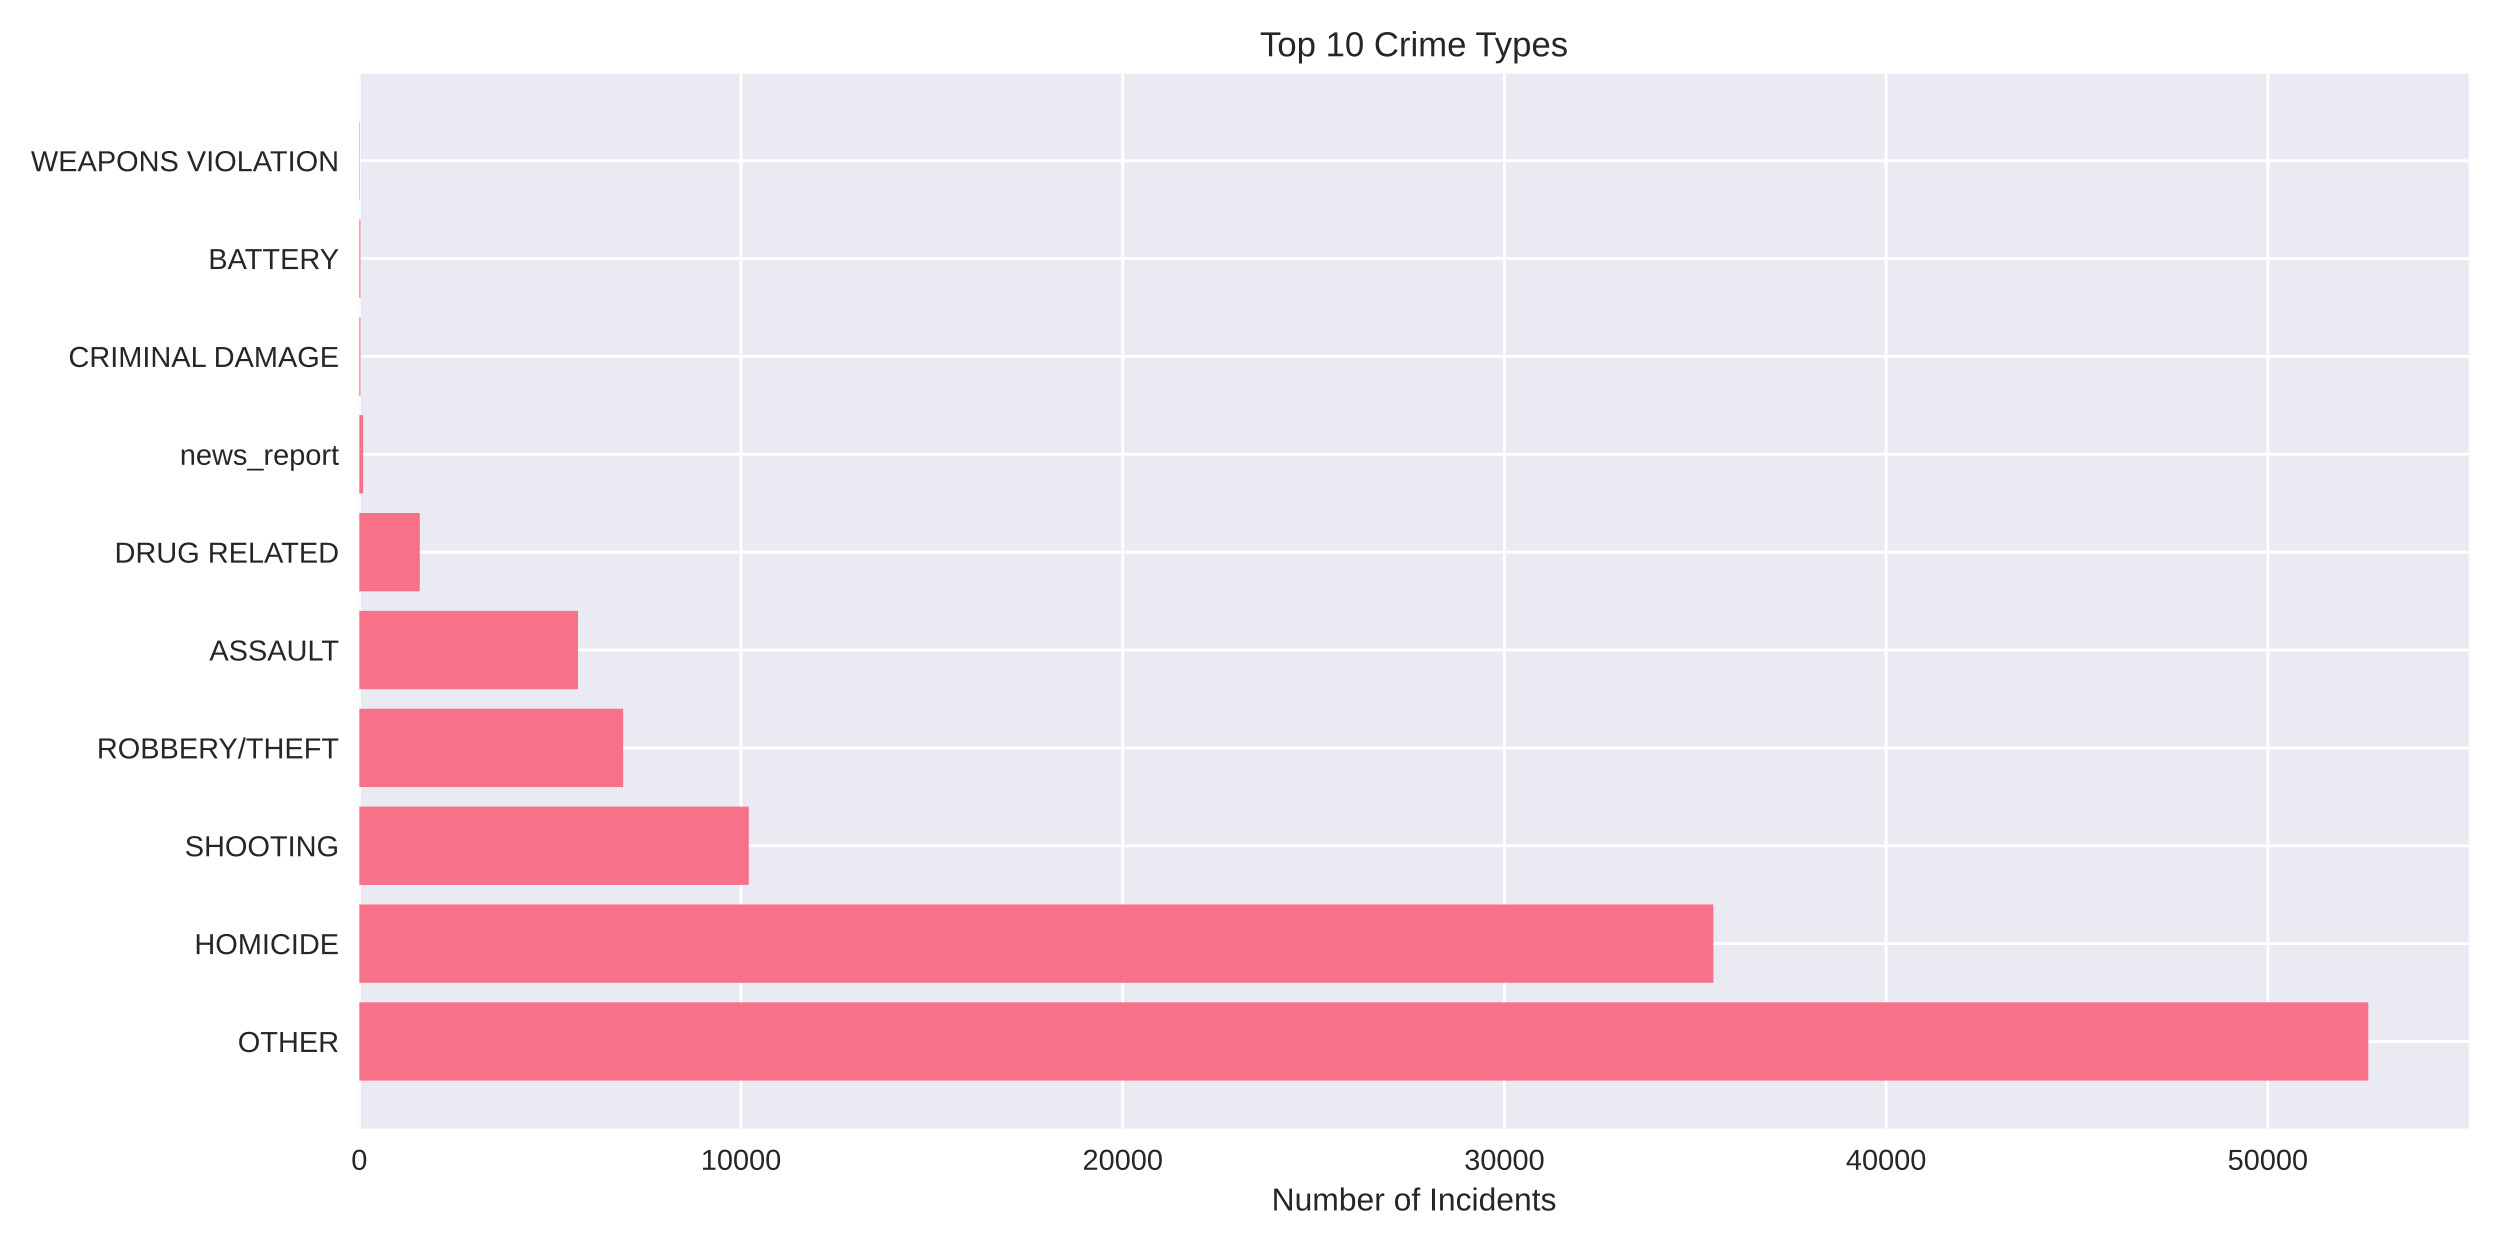
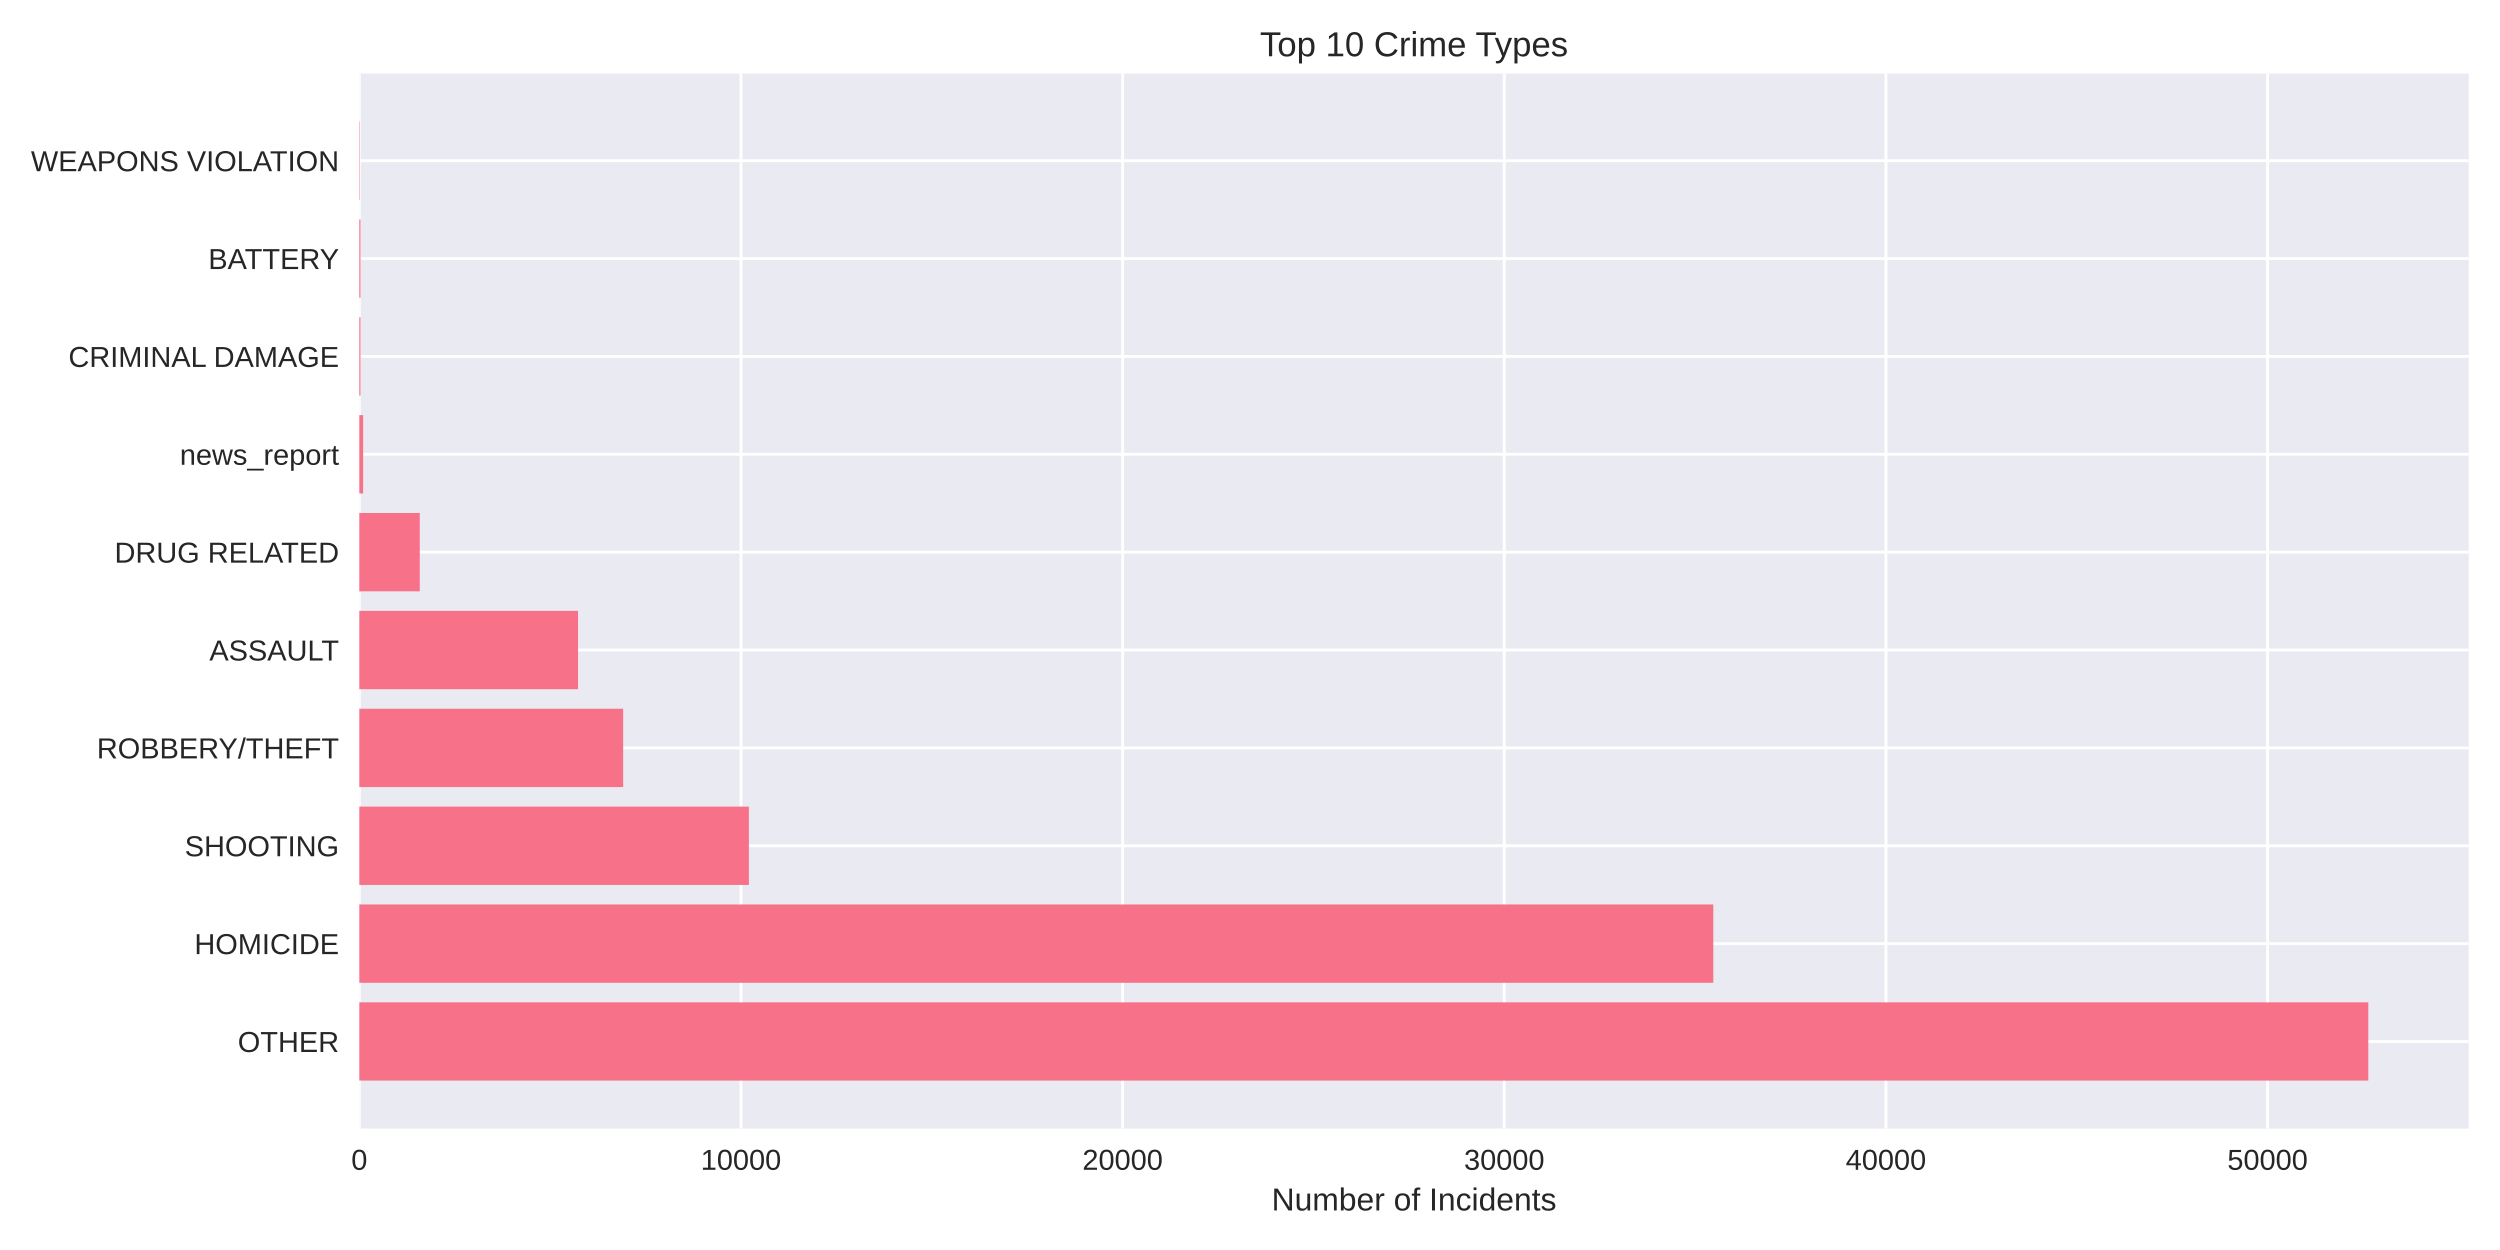
<svg xmlns="http://www.w3.org/2000/svg" width="864pt" height="432pt" viewBox="0 0 864 432" version="1.1">
  <defs>
    <style type="text/css">*{stroke-linejoin: round; stroke-linecap: butt}</style>
  </defs>
  <g id="figure_1">
    <g id="patch_1">
      <path d="M 0 432  L 864 432  L 864 0  L 0 0  z " style="fill: #ffffff" />
    </g>
    <g id="axes_1">
      <g id="patch_2">
        <path d="M 124.18 390.04  L 853.2 390.04  L 853.2 25.44  L 124.18 25.44  z " style="fill: #eaeaf2" />
      </g>
      <g id="matplotlib.axis_1">
        <g id="xtick_1">
          <g id="line2d_1">
-             <path d="M 124.18 390.04  L 124.18 25.44  " clip-path="url(#p7c2d56ba0f)" style="fill: none; stroke: #ffffff; stroke-linecap: round" />
+             <path d="M 124.18 390.04  L 124.18 25.44  " clip-path="url(#p5833f2d753)" style="fill: none; stroke: #ffffff; stroke-linecap: round" />
          </g>
          <g id="line2d_2" />
          <g id="text_1">
            <text style="fill: #262626; font: 10px 'Arial', 'Liberation Sans', 'DejaVu Sans', 'Bitstream Vera Sans', sans-serif; text-anchor: middle" x="124.18" y="404.287" transform="rotate(-0 124.18 404.2869)">0</text>
          </g>
        </g>
        <g id="xtick_2">
          <g id="line2d_3">
-             <path d="M 256.097 390.04  L 256.097 25.44  " clip-path="url(#p7c2d56ba0f)" style="fill: none; stroke: #ffffff; stroke-linecap: round" />
+             <path d="M 256.079 390.04  L 256.079 25.44  " clip-path="url(#p5833f2d753)" style="fill: none; stroke: #ffffff; stroke-linecap: round" />
          </g>
          <g id="line2d_4" />
          <g id="text_2">
-             <text style="fill: #262626; font: 10px 'Arial', 'Liberation Sans', 'DejaVu Sans', 'Bitstream Vera Sans', sans-serif; text-anchor: middle" x="256.097" y="404.287" transform="rotate(-0 256.0968 404.2869)">10000</text>
+             <text style="fill: #262626; font: 10px 'Arial', 'Liberation Sans', 'DejaVu Sans', 'Bitstream Vera Sans', sans-serif; text-anchor: middle" x="256.079" y="404.287" transform="rotate(-0 256.0793 404.2869)">10000</text>
          </g>
        </g>
        <g id="xtick_3">
          <g id="line2d_5">
-             <path d="M 388.014 390.04  L 388.014 25.44  " clip-path="url(#p7c2d56ba0f)" style="fill: none; stroke: #ffffff; stroke-linecap: round" />
+             <path d="M 387.979 390.04  L 387.979 25.44  " clip-path="url(#p5833f2d753)" style="fill: none; stroke: #ffffff; stroke-linecap: round" />
          </g>
          <g id="line2d_6" />
          <g id="text_3">
-             <text style="fill: #262626; font: 10px 'Arial', 'Liberation Sans', 'DejaVu Sans', 'Bitstream Vera Sans', sans-serif; text-anchor: middle" x="388.014" y="404.287" transform="rotate(-0 388.0137 404.2869)">20000</text>
+             <text style="fill: #262626; font: 10px 'Arial', 'Liberation Sans', 'DejaVu Sans', 'Bitstream Vera Sans', sans-serif; text-anchor: middle" x="387.979" y="404.287" transform="rotate(-0 387.9786 404.2869)">20000</text>
          </g>
        </g>
        <g id="xtick_4">
          <g id="line2d_7">
-             <path d="M 519.931 390.04  L 519.931 25.44  " clip-path="url(#p7c2d56ba0f)" style="fill: none; stroke: #ffffff; stroke-linecap: round" />
+             <path d="M 519.878 390.04  L 519.878 25.44  " clip-path="url(#p5833f2d753)" style="fill: none; stroke: #ffffff; stroke-linecap: round" />
          </g>
          <g id="line2d_8" />
          <g id="text_4">
-             <text style="fill: #262626; font: 10px 'Arial', 'Liberation Sans', 'DejaVu Sans', 'Bitstream Vera Sans', sans-serif; text-anchor: middle" x="519.931" y="404.287" transform="rotate(-0 519.9305 404.2869)">30000</text>
+             <text style="fill: #262626; font: 10px 'Arial', 'Liberation Sans', 'DejaVu Sans', 'Bitstream Vera Sans', sans-serif; text-anchor: middle" x="519.878" y="404.287" transform="rotate(-0 519.8779 404.2869)">30000</text>
          </g>
        </g>
        <g id="xtick_5">
          <g id="line2d_9">
-             <path d="M 651.847 390.04  L 651.847 25.44  " clip-path="url(#p7c2d56ba0f)" style="fill: none; stroke: #ffffff; stroke-linecap: round" />
+             <path d="M 651.777 390.04  L 651.777 25.44  " clip-path="url(#p5833f2d753)" style="fill: none; stroke: #ffffff; stroke-linecap: round" />
          </g>
          <g id="line2d_10" />
          <g id="text_5">
-             <text style="fill: #262626; font: 10px 'Arial', 'Liberation Sans', 'DejaVu Sans', 'Bitstream Vera Sans', sans-serif; text-anchor: middle" x="651.847" y="404.287" transform="rotate(-0 651.8474 404.2869)">40000</text>
+             <text style="fill: #262626; font: 10px 'Arial', 'Liberation Sans', 'DejaVu Sans', 'Bitstream Vera Sans', sans-serif; text-anchor: middle" x="651.777" y="404.287" transform="rotate(-0 651.7772 404.2869)">40000</text>
          </g>
        </g>
        <g id="xtick_6">
          <g id="line2d_11">
-             <path d="M 783.764 390.04  L 783.764 25.44  " clip-path="url(#p7c2d56ba0f)" style="fill: none; stroke: #ffffff; stroke-linecap: round" />
+             <path d="M 783.677 390.04  L 783.677 25.44  " clip-path="url(#p5833f2d753)" style="fill: none; stroke: #ffffff; stroke-linecap: round" />
          </g>
          <g id="line2d_12" />
          <g id="text_6">
-             <text style="fill: #262626; font: 10px 'Arial', 'Liberation Sans', 'DejaVu Sans', 'Bitstream Vera Sans', sans-serif; text-anchor: middle" x="783.764" y="404.287" transform="rotate(-0 783.7642 404.2869)">50000</text>
+             <text style="fill: #262626; font: 10px 'Arial', 'Liberation Sans', 'DejaVu Sans', 'Bitstream Vera Sans', sans-serif; text-anchor: middle" x="783.677" y="404.287" transform="rotate(-0 783.6765 404.2869)">50000</text>
          </g>
        </g>
        <g id="text_7">
          <text style="fill: #262626; font: 11px 'Arial', 'Liberation Sans', 'DejaVu Sans', 'Bitstream Vera Sans', sans-serif; text-anchor: middle" x="488.69" y="418.333" transform="rotate(-0 488.69 418.3334)">Number of Incidents</text>
        </g>
      </g>
      <g id="matplotlib.axis_2">
        <g id="ytick_1">
          <g id="line2d_13">
-             <path d="M 124.18 359.939  L 853.2 359.939  " clip-path="url(#p7c2d56ba0f)" style="fill: none; stroke: #ffffff; stroke-linecap: round" />
+             <path d="M 124.18 359.939  L 853.2 359.939  " clip-path="url(#p5833f2d753)" style="fill: none; stroke: #ffffff; stroke-linecap: round" />
          </g>
          <g id="line2d_14" />
          <g id="text_8">
            <text style="fill: #262626; font: 10px 'Arial', 'Liberation Sans', 'DejaVu Sans', 'Bitstream Vera Sans', sans-serif; text-anchor: end" x="117.18" y="363.562" transform="rotate(-0 117.18 363.562)">OTHER</text>
          </g>
        </g>
        <g id="ytick_2">
          <g id="line2d_15">
-             <path d="M 124.18 326.117  L 853.2 326.117  " clip-path="url(#p7c2d56ba0f)" style="fill: none; stroke: #ffffff; stroke-linecap: round" />
+             <path d="M 124.18 326.117  L 853.2 326.117  " clip-path="url(#p5833f2d753)" style="fill: none; stroke: #ffffff; stroke-linecap: round" />
          </g>
          <g id="line2d_16" />
          <g id="text_9">
            <text style="fill: #262626; font: 10px 'Arial', 'Liberation Sans', 'DejaVu Sans', 'Bitstream Vera Sans', sans-serif; text-anchor: end" x="117.18" y="329.74" transform="rotate(-0 117.18 329.7401)">HOMICIDE</text>
          </g>
        </g>
        <g id="ytick_3">
          <g id="line2d_17">
-             <path d="M 124.18 292.295  L 853.2 292.295  " clip-path="url(#p7c2d56ba0f)" style="fill: none; stroke: #ffffff; stroke-linecap: round" />
+             <path d="M 124.18 292.295  L 853.2 292.295  " clip-path="url(#p5833f2d753)" style="fill: none; stroke: #ffffff; stroke-linecap: round" />
          </g>
          <g id="line2d_18" />
          <g id="text_10">
            <text style="fill: #262626; font: 10px 'Arial', 'Liberation Sans', 'DejaVu Sans', 'Bitstream Vera Sans', sans-serif; text-anchor: end" x="117.18" y="295.918" transform="rotate(-0 117.18 295.9182)">SHOOTING</text>
          </g>
        </g>
        <g id="ytick_4">
          <g id="line2d_19">
-             <path d="M 124.18 258.473  L 853.2 258.473  " clip-path="url(#p7c2d56ba0f)" style="fill: none; stroke: #ffffff; stroke-linecap: round" />
+             <path d="M 124.18 258.473  L 853.2 258.473  " clip-path="url(#p5833f2d753)" style="fill: none; stroke: #ffffff; stroke-linecap: round" />
          </g>
          <g id="line2d_20" />
          <g id="text_11">
            <text style="fill: #262626; font: 10px 'Arial', 'Liberation Sans', 'DejaVu Sans', 'Bitstream Vera Sans', sans-serif; text-anchor: end" x="117.18" y="262.096" transform="rotate(-0 117.18 262.0963)">ROBBERY/THEFT</text>
          </g>
        </g>
        <g id="ytick_5">
          <g id="line2d_21">
-             <path d="M 124.18 224.651  L 853.2 224.651  " clip-path="url(#p7c2d56ba0f)" style="fill: none; stroke: #ffffff; stroke-linecap: round" />
+             <path d="M 124.18 224.651  L 853.2 224.651  " clip-path="url(#p5833f2d753)" style="fill: none; stroke: #ffffff; stroke-linecap: round" />
          </g>
          <g id="line2d_22" />
          <g id="text_12">
            <text style="fill: #262626; font: 10px 'Arial', 'Liberation Sans', 'DejaVu Sans', 'Bitstream Vera Sans', sans-serif; text-anchor: end" x="117.18" y="228.274" transform="rotate(-0 117.18 228.2744)">ASSAULT</text>
          </g>
        </g>
        <g id="ytick_6">
          <g id="line2d_23">
-             <path d="M 124.18 190.829  L 853.2 190.829  " clip-path="url(#p7c2d56ba0f)" style="fill: none; stroke: #ffffff; stroke-linecap: round" />
+             <path d="M 124.18 190.829  L 853.2 190.829  " clip-path="url(#p5833f2d753)" style="fill: none; stroke: #ffffff; stroke-linecap: round" />
          </g>
          <g id="line2d_24" />
          <g id="text_13">
            <text style="fill: #262626; font: 10px 'Arial', 'Liberation Sans', 'DejaVu Sans', 'Bitstream Vera Sans', sans-serif; text-anchor: end" x="117.18" y="194.452" transform="rotate(-0 117.18 194.4525)">DRUG RELATED</text>
          </g>
        </g>
        <g id="ytick_7">
          <g id="line2d_25">
-             <path d="M 124.18 157.007  L 853.2 157.007  " clip-path="url(#p7c2d56ba0f)" style="fill: none; stroke: #ffffff; stroke-linecap: round" />
+             <path d="M 124.18 157.007  L 853.2 157.007  " clip-path="url(#p5833f2d753)" style="fill: none; stroke: #ffffff; stroke-linecap: round" />
          </g>
          <g id="line2d_26" />
          <g id="text_14">
            <text style="fill: #262626; font: 10px 'Arial', 'Liberation Sans', 'DejaVu Sans', 'Bitstream Vera Sans', sans-serif; text-anchor: end" x="117.18" y="160.631" transform="rotate(-0 117.18 160.6306)">news_report</text>
          </g>
        </g>
        <g id="ytick_8">
          <g id="line2d_27">
-             <path d="M 124.18 123.185  L 853.2 123.185  " clip-path="url(#p7c2d56ba0f)" style="fill: none; stroke: #ffffff; stroke-linecap: round" />
+             <path d="M 124.18 123.185  L 853.2 123.185  " clip-path="url(#p5833f2d753)" style="fill: none; stroke: #ffffff; stroke-linecap: round" />
          </g>
          <g id="line2d_28" />
          <g id="text_15">
            <text style="fill: #262626; font: 10px 'Arial', 'Liberation Sans', 'DejaVu Sans', 'Bitstream Vera Sans', sans-serif; text-anchor: end" x="117.18" y="126.809" transform="rotate(-0 117.18 126.8087)">CRIMINAL DAMAGE</text>
          </g>
        </g>
        <g id="ytick_9">
          <g id="line2d_29">
-             <path d="M 124.18 89.363  L 853.2 89.363  " clip-path="url(#p7c2d56ba0f)" style="fill: none; stroke: #ffffff; stroke-linecap: round" />
+             <path d="M 124.18 89.363  L 853.2 89.363  " clip-path="url(#p5833f2d753)" style="fill: none; stroke: #ffffff; stroke-linecap: round" />
          </g>
          <g id="line2d_30" />
          <g id="text_16">
            <text style="fill: #262626; font: 10px 'Arial', 'Liberation Sans', 'DejaVu Sans', 'Bitstream Vera Sans', sans-serif; text-anchor: end" x="117.18" y="92.987" transform="rotate(-0 117.18 92.98681)">BATTERY</text>
          </g>
        </g>
        <g id="ytick_10">
          <g id="line2d_31">
-             <path d="M 124.18 55.541  L 853.2 55.541  " clip-path="url(#p7c2d56ba0f)" style="fill: none; stroke: #ffffff; stroke-linecap: round" />
+             <path d="M 124.18 55.541  L 853.2 55.541  " clip-path="url(#p5833f2d753)" style="fill: none; stroke: #ffffff; stroke-linecap: round" />
          </g>
          <g id="line2d_32" />
          <g id="text_17">
            <text style="fill: #262626; font: 10px 'Arial', 'Liberation Sans', 'DejaVu Sans', 'Bitstream Vera Sans', sans-serif; text-anchor: end" x="117.18" y="59.165" transform="rotate(-0 117.18 59.16492)">WEAPONS VIOLATION</text>
          </g>
        </g>
      </g>
      <g id="patch_3">
-         <path d="M 124.18 373.467  L 818.485 373.467  L 818.485 346.41  L 124.18 346.41  z " clip-path="url(#p7c2d56ba0f)" style="fill: #f77189" />
+         <path d="M 124.18 373.467  L 818.485 373.467  L 818.485 346.41  L 124.18 346.41  z " clip-path="url(#p5833f2d753)" style="fill: #f77189" />
      </g>
      <g id="patch_4">
-         <path d="M 124.18 339.645  L 592.142 339.645  L 592.142 312.588  L 124.18 312.588  z " clip-path="url(#p7c2d56ba0f)" style="fill: #f77189" />
+         <path d="M 124.18 339.645  L 592.119 339.645  L 592.119 312.588  L 124.18 312.588  z " clip-path="url(#p5833f2d753)" style="fill: #f77189" />
      </g>
      <g id="patch_5">
-         <path d="M 124.18 305.823  L 258.788 305.823  L 258.788 278.766  L 124.18 278.766  z " clip-path="url(#p7c2d56ba0f)" style="fill: #f77189" />
+         <path d="M 124.18 305.823  L 258.81 305.823  L 258.81 278.766  L 124.18 278.766  z " clip-path="url(#p5833f2d753)" style="fill: #f77189" />
      </g>
      <g id="patch_6">
-         <path d="M 124.18 272.002  L 215.361 272.002  L 215.361 244.944  L 124.18 244.944  z " clip-path="url(#p7c2d56ba0f)" style="fill: #f77189" />
+         <path d="M 124.18 272.002  L 215.362 272.002  L 215.362 244.944  L 124.18 244.944  z " clip-path="url(#p5833f2d753)" style="fill: #f77189" />
      </g>
      <g id="patch_7">
-         <path d="M 124.18 238.18  L 199.768 238.18  L 199.768 211.122  L 124.18 211.122  z " clip-path="url(#p7c2d56ba0f)" style="fill: #f77189" />
+         <path d="M 124.18 238.18  L 199.771 238.18  L 199.771 211.122  L 124.18 211.122  z " clip-path="url(#p5833f2d753)" style="fill: #f77189" />
      </g>
      <g id="patch_8">
-         <path d="M 124.18 204.358  L 145.076 204.358  L 145.076 177.3  L 124.18 177.3  z " clip-path="url(#p7c2d56ba0f)" style="fill: #f77189" />
+         <path d="M 124.18 204.358  L 145.073 204.358  L 145.073 177.3  L 124.18 177.3  z " clip-path="url(#p5833f2d753)" style="fill: #f77189" />
      </g>
      <g id="patch_9">
-         <path d="M 124.18 170.536  L 125.499 170.536  L 125.499 143.478  L 124.18 143.478  z " clip-path="url(#p7c2d56ba0f)" style="fill: #f77189" />
+         <path d="M 124.18 170.536  L 125.499 170.536  L 125.499 143.478  L 124.18 143.478  z " clip-path="url(#p5833f2d753)" style="fill: #f77189" />
      </g>
      <g id="patch_10">
-         <path d="M 124.18 136.714  L 124.589 136.714  L 124.589 109.657  L 124.18 109.657  z " clip-path="url(#p7c2d56ba0f)" style="fill: #f77189" />
+         <path d="M 124.18 136.714  L 124.589 136.714  L 124.589 109.657  L 124.18 109.657  z " clip-path="url(#p5833f2d753)" style="fill: #f77189" />
      </g>
      <g id="patch_11">
-         <path d="M 124.18 102.892  L 124.589 102.892  L 124.589 75.835  L 124.18 75.835  z " clip-path="url(#p7c2d56ba0f)" style="fill: #f77189" />
+         <path d="M 124.18 102.892  L 124.589 102.892  L 124.589 75.835  L 124.18 75.835  z " clip-path="url(#p5833f2d753)" style="fill: #f77189" />
      </g>
      <g id="patch_12">
-         <path d="M 124.18 69.07  L 124.325 69.07  L 124.325 42.013  L 124.18 42.013  z " clip-path="url(#p7c2d56ba0f)" style="fill: #f77189" />
+         <path d="M 124.18 69.07  L 124.325 69.07  L 124.325 42.013  L 124.18 42.013  z " clip-path="url(#p5833f2d753)" style="fill: #f77189" />
      </g>
      <g id="patch_13">
        <path d="M 124.18 390.04  L 124.18 25.44  " style="fill: none" />
      </g>
      <g id="patch_14">
        <path d="M 853.2 390.04  L 853.2 25.44  " style="fill: none" />
      </g>
      <g id="patch_15">
        <path d="M 124.18 390.04  L 853.2 390.04  " style="fill: none" />
      </g>
      <g id="patch_16">
        <path d="M 124.18 25.44  L 853.2 25.44  " style="fill: none" />
      </g>
      <g id="text_18">
        <text style="fill: #262626; font: 12px 'Arial', 'Liberation Sans', 'DejaVu Sans', 'Bitstream Vera Sans', sans-serif; text-anchor: middle" x="488.69" y="19.44" transform="rotate(-0 488.69 19.44)">Top 10 Crime Types</text>
      </g>
    </g>
  </g>
  <defs>
-     <clipPath id="p7c2d56ba0f">
+     <clipPath id="p5833f2d753">
      <rect x="124.18" y="25.44" width="729.02" height="364.6" />
    </clipPath>
  </defs>
</svg>
